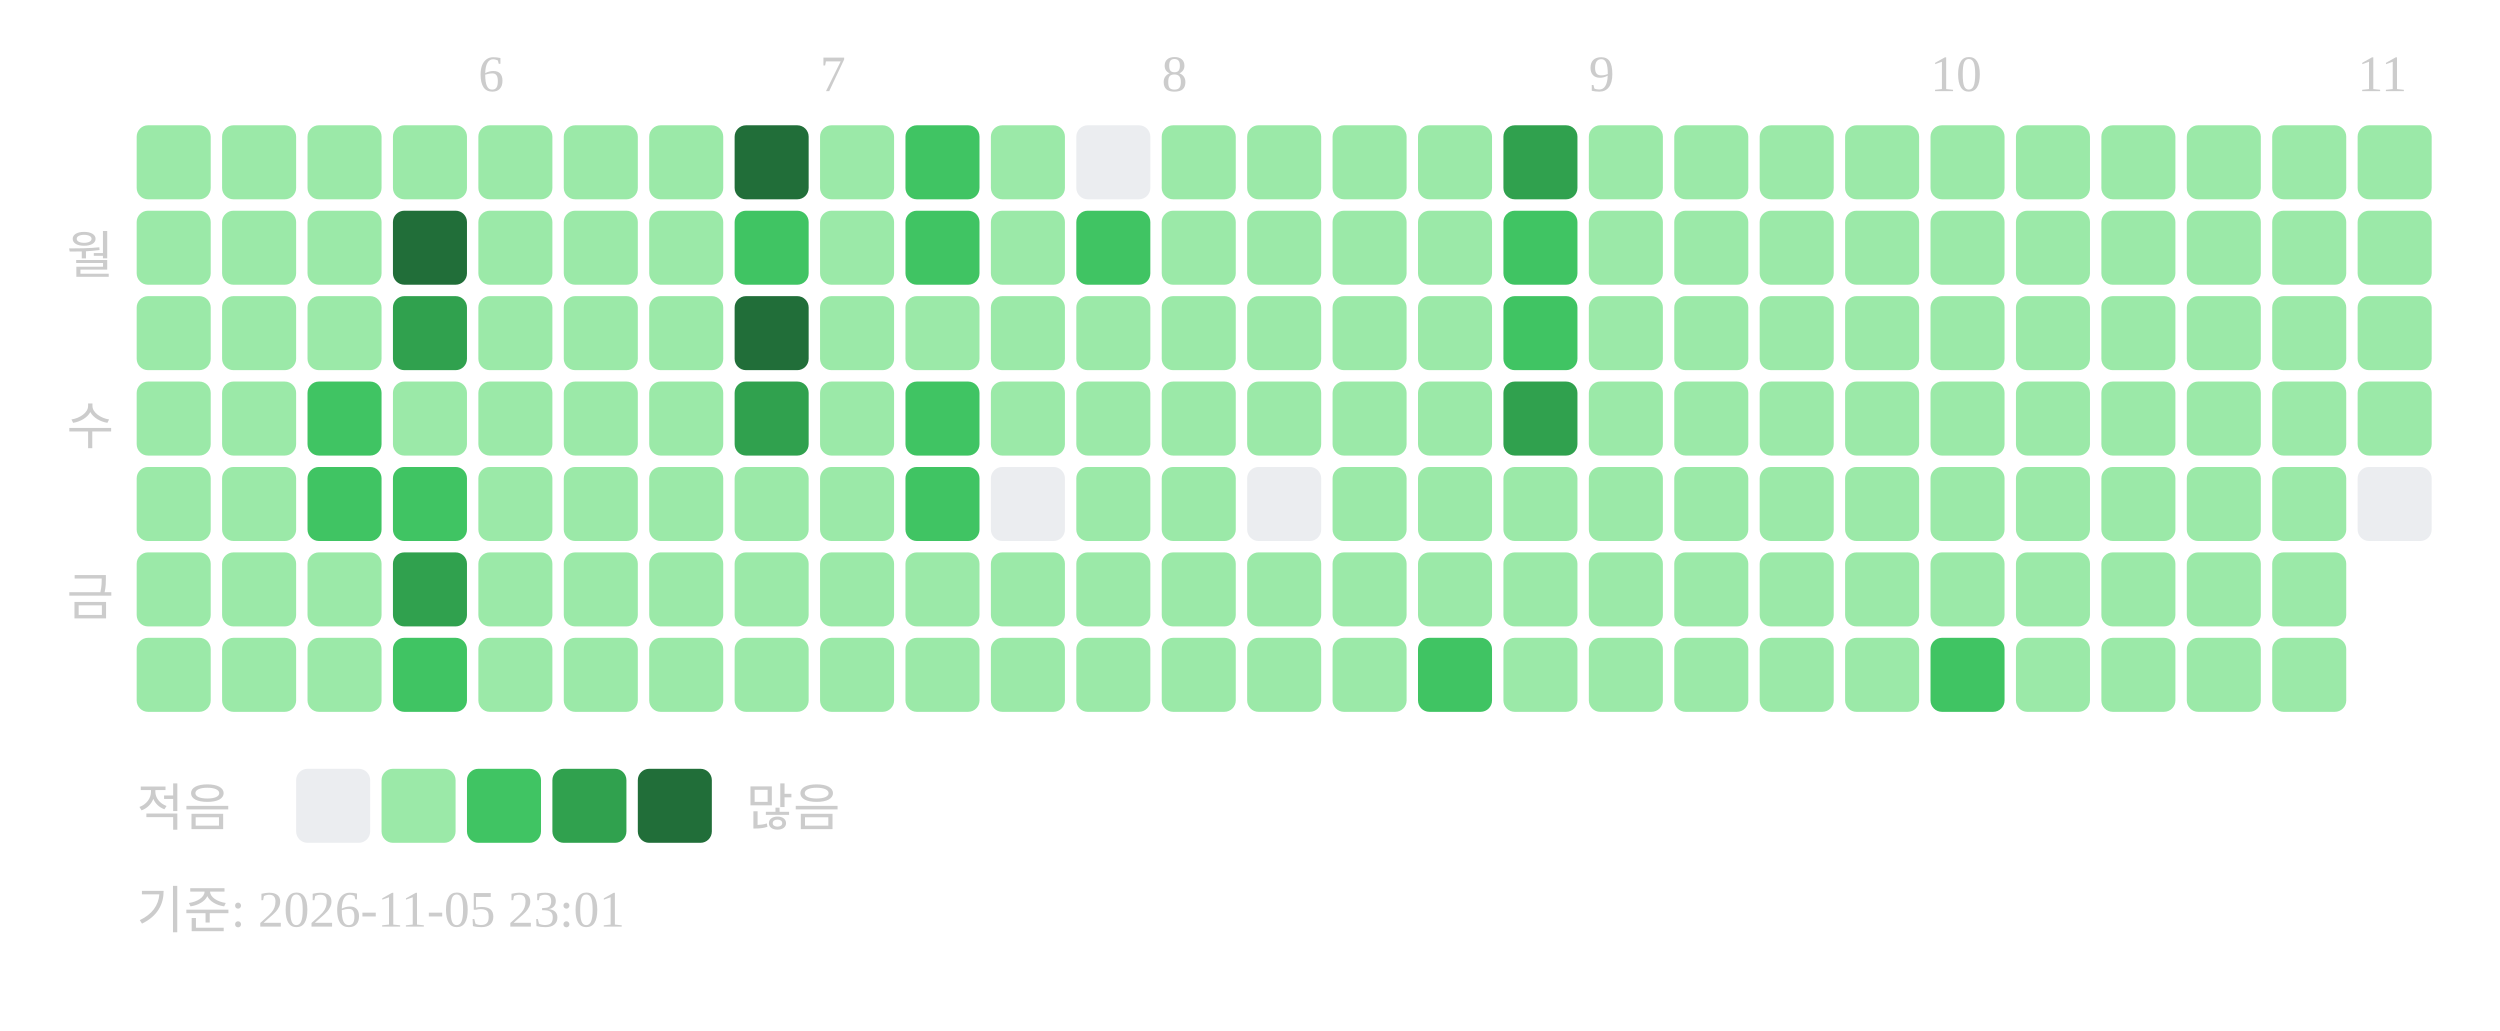
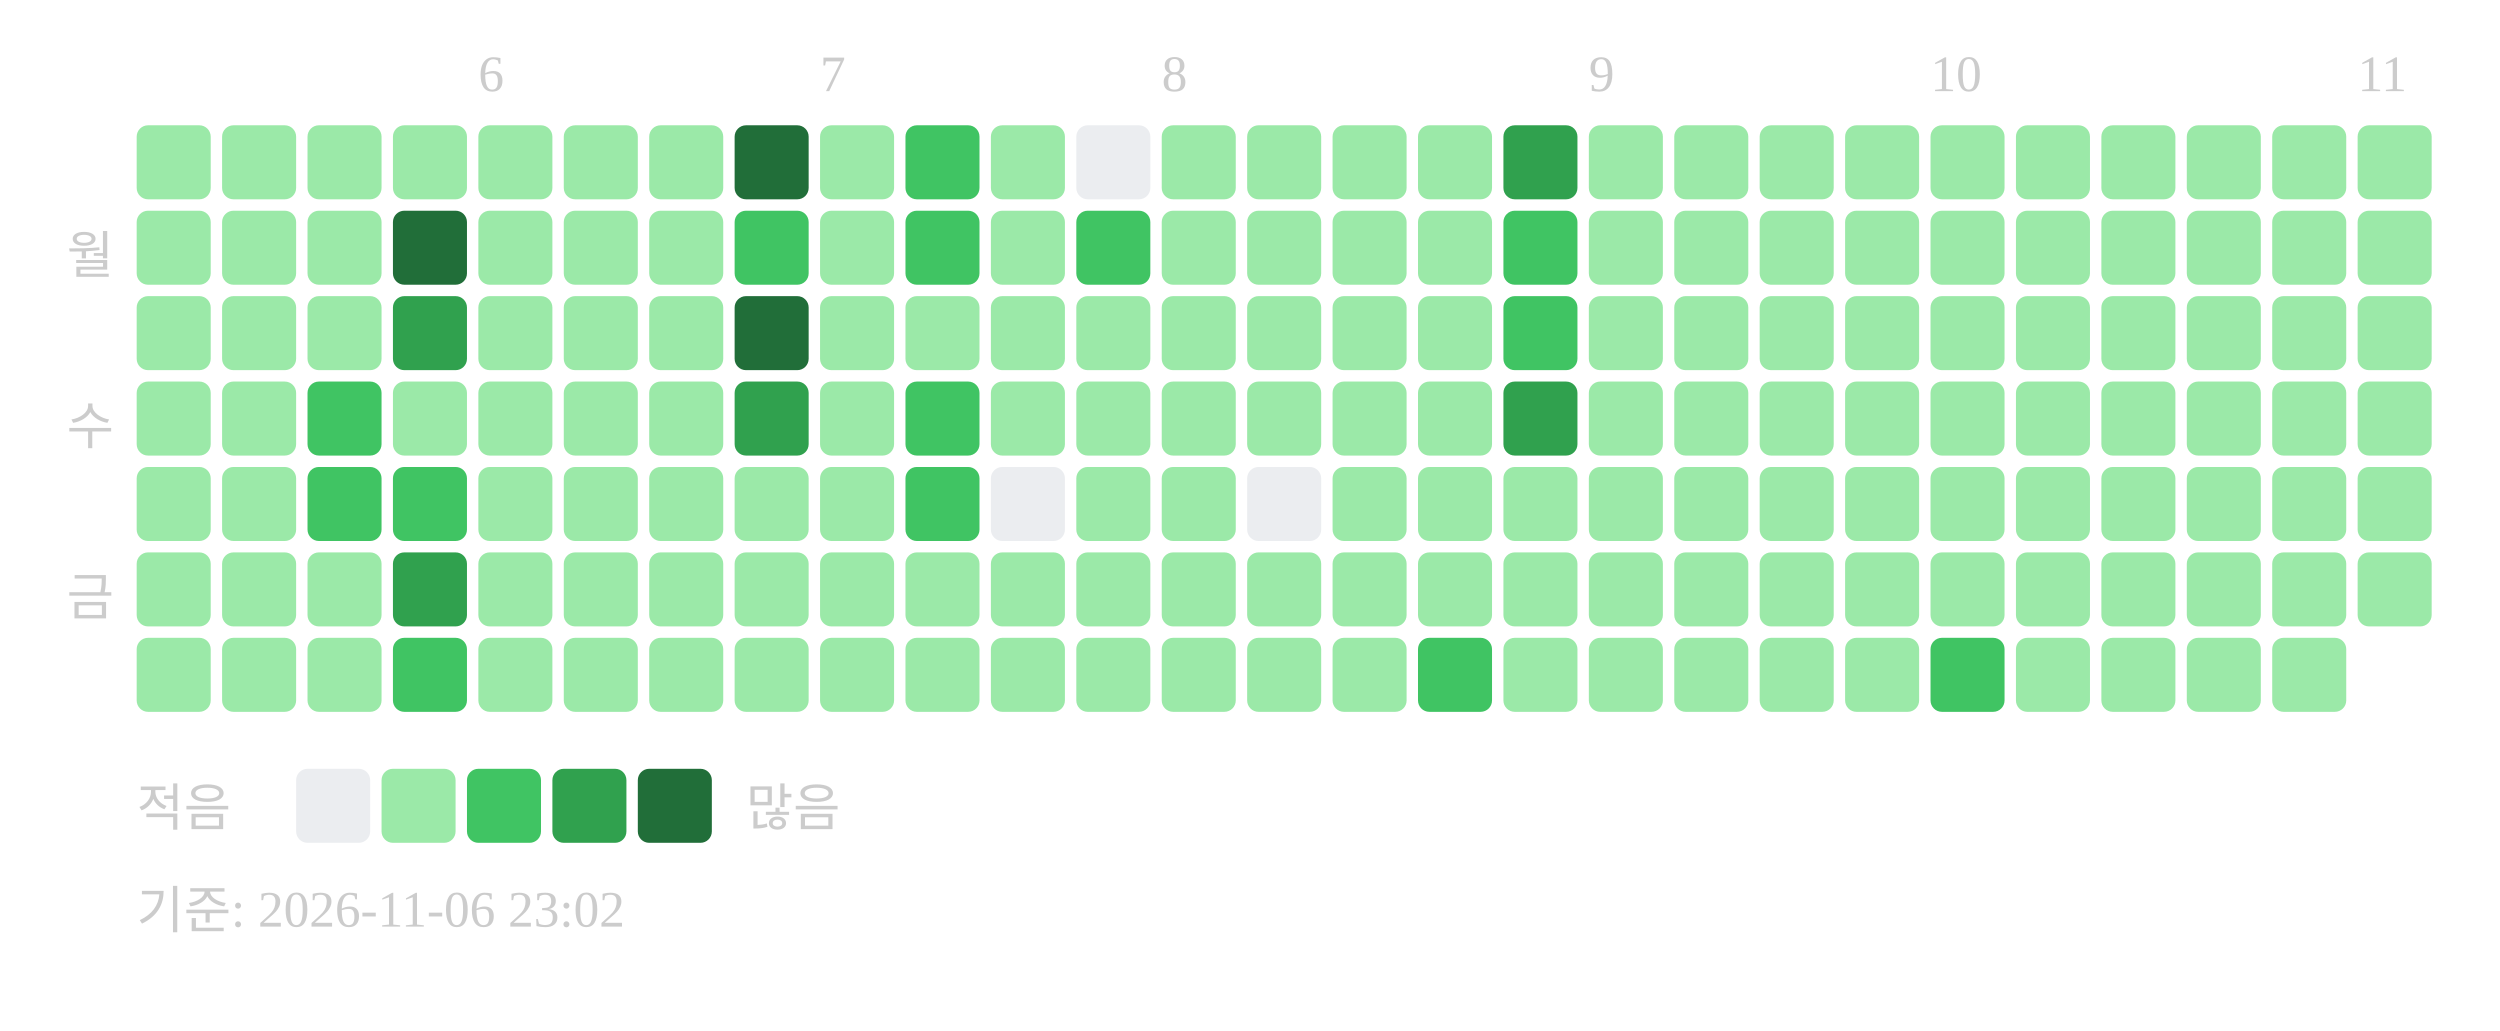
<svg xmlns="http://www.w3.org/2000/svg" width="439" height="181">
  <text x="84" y="16" font-size="9" fill="#cccccc">6</text>
  <text x="144" y="16" font-size="9" fill="#cccccc">7</text>
  <text x="204" y="16" font-size="9" fill="#cccccc">8</text>
  <text x="279" y="16" font-size="9" fill="#cccccc">9</text>
  <text x="339" y="16" font-size="9" fill="#cccccc">10</text>
  <text x="414" y="16" font-size="9" fill="#cccccc">11</text>
  <text x="20" y="48" text-anchor="end" font-size="9" fill="#cccccc">월</text>
  <text x="20" y="78" text-anchor="end" font-size="9" fill="#cccccc">수</text>
  <text x="20" y="108" text-anchor="end" font-size="9" fill="#cccccc">금</text>
  <rect x="24" y="22" width="13" height="13" rx="2" fill="#9be9a8" />
  <rect x="24" y="37" width="13" height="13" rx="2" fill="#9be9a8" />
  <rect x="24" y="52" width="13" height="13" rx="2" fill="#9be9a8" />
  <rect x="24" y="67" width="13" height="13" rx="2" fill="#9be9a8" />
  <rect x="24" y="82" width="13" height="13" rx="2" fill="#9be9a8" />
  <rect x="24" y="97" width="13" height="13" rx="2" fill="#9be9a8" />
  <rect x="24" y="112" width="13" height="13" rx="2" fill="#9be9a8" />
  <rect x="39" y="22" width="13" height="13" rx="2" fill="#9be9a8" />
  <rect x="39" y="37" width="13" height="13" rx="2" fill="#9be9a8" />
  <rect x="39" y="52" width="13" height="13" rx="2" fill="#9be9a8" />
  <rect x="39" y="67" width="13" height="13" rx="2" fill="#9be9a8" />
  <rect x="39" y="82" width="13" height="13" rx="2" fill="#9be9a8" />
  <rect x="39" y="97" width="13" height="13" rx="2" fill="#9be9a8" />
  <rect x="39" y="112" width="13" height="13" rx="2" fill="#9be9a8" />
  <rect x="54" y="22" width="13" height="13" rx="2" fill="#9be9a8" />
  <rect x="54" y="37" width="13" height="13" rx="2" fill="#9be9a8" />
  <rect x="54" y="52" width="13" height="13" rx="2" fill="#9be9a8" />
  <rect x="54" y="67" width="13" height="13" rx="2" fill="#40c463" />
  <rect x="54" y="82" width="13" height="13" rx="2" fill="#40c463" />
  <rect x="54" y="97" width="13" height="13" rx="2" fill="#9be9a8" />
  <rect x="54" y="112" width="13" height="13" rx="2" fill="#9be9a8" />
  <rect x="69" y="22" width="13" height="13" rx="2" fill="#9be9a8" />
  <rect x="69" y="37" width="13" height="13" rx="2" fill="#216e39" />
  <rect x="69" y="52" width="13" height="13" rx="2" fill="#30a14e" />
  <rect x="69" y="67" width="13" height="13" rx="2" fill="#9be9a8" />
  <rect x="69" y="82" width="13" height="13" rx="2" fill="#40c463" />
  <rect x="69" y="97" width="13" height="13" rx="2" fill="#30a14e" />
  <rect x="69" y="112" width="13" height="13" rx="2" fill="#40c463" />
  <rect x="84" y="22" width="13" height="13" rx="2" fill="#9be9a8" />
  <rect x="84" y="37" width="13" height="13" rx="2" fill="#9be9a8" />
  <rect x="84" y="52" width="13" height="13" rx="2" fill="#9be9a8" />
  <rect x="84" y="67" width="13" height="13" rx="2" fill="#9be9a8" />
  <rect x="84" y="82" width="13" height="13" rx="2" fill="#9be9a8" />
  <rect x="84" y="97" width="13" height="13" rx="2" fill="#9be9a8" />
  <rect x="84" y="112" width="13" height="13" rx="2" fill="#9be9a8" />
  <rect x="99" y="22" width="13" height="13" rx="2" fill="#9be9a8" />
  <rect x="99" y="37" width="13" height="13" rx="2" fill="#9be9a8" />
  <rect x="99" y="52" width="13" height="13" rx="2" fill="#9be9a8" />
  <rect x="99" y="67" width="13" height="13" rx="2" fill="#9be9a8" />
  <rect x="99" y="82" width="13" height="13" rx="2" fill="#9be9a8" />
  <rect x="99" y="97" width="13" height="13" rx="2" fill="#9be9a8" />
  <rect x="99" y="112" width="13" height="13" rx="2" fill="#9be9a8" />
  <rect x="114" y="22" width="13" height="13" rx="2" fill="#9be9a8" />
  <rect x="114" y="37" width="13" height="13" rx="2" fill="#9be9a8" />
  <rect x="114" y="52" width="13" height="13" rx="2" fill="#9be9a8" />
  <rect x="114" y="67" width="13" height="13" rx="2" fill="#9be9a8" />
  <rect x="114" y="82" width="13" height="13" rx="2" fill="#9be9a8" />
  <rect x="114" y="97" width="13" height="13" rx="2" fill="#9be9a8" />
  <rect x="114" y="112" width="13" height="13" rx="2" fill="#9be9a8" />
  <rect x="129" y="22" width="13" height="13" rx="2" fill="#216e39" />
  <rect x="129" y="37" width="13" height="13" rx="2" fill="#40c463" />
  <rect x="129" y="52" width="13" height="13" rx="2" fill="#216e39" />
  <rect x="129" y="67" width="13" height="13" rx="2" fill="#30a14e" />
  <rect x="129" y="82" width="13" height="13" rx="2" fill="#9be9a8" />
  <rect x="129" y="97" width="13" height="13" rx="2" fill="#9be9a8" />
  <rect x="129" y="112" width="13" height="13" rx="2" fill="#9be9a8" />
  <rect x="144" y="22" width="13" height="13" rx="2" fill="#9be9a8" />
  <rect x="144" y="37" width="13" height="13" rx="2" fill="#9be9a8" />
  <rect x="144" y="52" width="13" height="13" rx="2" fill="#9be9a8" />
  <rect x="144" y="67" width="13" height="13" rx="2" fill="#9be9a8" />
  <rect x="144" y="82" width="13" height="13" rx="2" fill="#9be9a8" />
  <rect x="144" y="97" width="13" height="13" rx="2" fill="#9be9a8" />
  <rect x="144" y="112" width="13" height="13" rx="2" fill="#9be9a8" />
  <rect x="159" y="22" width="13" height="13" rx="2" fill="#40c463" />
  <rect x="159" y="37" width="13" height="13" rx="2" fill="#40c463" />
  <rect x="159" y="52" width="13" height="13" rx="2" fill="#9be9a8" />
  <rect x="159" y="67" width="13" height="13" rx="2" fill="#40c463" />
  <rect x="159" y="82" width="13" height="13" rx="2" fill="#40c463" />
  <rect x="159" y="97" width="13" height="13" rx="2" fill="#9be9a8" />
  <rect x="159" y="112" width="13" height="13" rx="2" fill="#9be9a8" />
  <rect x="174" y="22" width="13" height="13" rx="2" fill="#9be9a8" />
  <rect x="174" y="37" width="13" height="13" rx="2" fill="#9be9a8" />
  <rect x="174" y="52" width="13" height="13" rx="2" fill="#9be9a8" />
  <rect x="174" y="67" width="13" height="13" rx="2" fill="#9be9a8" />
  <rect x="174" y="82" width="13" height="13" rx="2" fill="#ebedf0" />
  <rect x="174" y="97" width="13" height="13" rx="2" fill="#9be9a8" />
  <rect x="174" y="112" width="13" height="13" rx="2" fill="#9be9a8" />
  <rect x="189" y="22" width="13" height="13" rx="2" fill="#ebedf0" />
  <rect x="189" y="37" width="13" height="13" rx="2" fill="#40c463" />
  <rect x="189" y="52" width="13" height="13" rx="2" fill="#9be9a8" />
  <rect x="189" y="67" width="13" height="13" rx="2" fill="#9be9a8" />
  <rect x="189" y="82" width="13" height="13" rx="2" fill="#9be9a8" />
  <rect x="189" y="97" width="13" height="13" rx="2" fill="#9be9a8" />
  <rect x="189" y="112" width="13" height="13" rx="2" fill="#9be9a8" />
  <rect x="204" y="22" width="13" height="13" rx="2" fill="#9be9a8" />
  <rect x="204" y="37" width="13" height="13" rx="2" fill="#9be9a8" />
  <rect x="204" y="52" width="13" height="13" rx="2" fill="#9be9a8" />
  <rect x="204" y="67" width="13" height="13" rx="2" fill="#9be9a8" />
  <rect x="204" y="82" width="13" height="13" rx="2" fill="#9be9a8" />
  <rect x="204" y="97" width="13" height="13" rx="2" fill="#9be9a8" />
  <rect x="204" y="112" width="13" height="13" rx="2" fill="#9be9a8" />
  <rect x="219" y="22" width="13" height="13" rx="2" fill="#9be9a8" />
  <rect x="219" y="37" width="13" height="13" rx="2" fill="#9be9a8" />
  <rect x="219" y="52" width="13" height="13" rx="2" fill="#9be9a8" />
  <rect x="219" y="67" width="13" height="13" rx="2" fill="#9be9a8" />
  <rect x="219" y="82" width="13" height="13" rx="2" fill="#ebedf0" />
  <rect x="219" y="97" width="13" height="13" rx="2" fill="#9be9a8" />
  <rect x="219" y="112" width="13" height="13" rx="2" fill="#9be9a8" />
  <rect x="234" y="22" width="13" height="13" rx="2" fill="#9be9a8" />
  <rect x="234" y="37" width="13" height="13" rx="2" fill="#9be9a8" />
  <rect x="234" y="52" width="13" height="13" rx="2" fill="#9be9a8" />
  <rect x="234" y="67" width="13" height="13" rx="2" fill="#9be9a8" />
  <rect x="234" y="82" width="13" height="13" rx="2" fill="#9be9a8" />
  <rect x="234" y="97" width="13" height="13" rx="2" fill="#9be9a8" />
  <rect x="234" y="112" width="13" height="13" rx="2" fill="#9be9a8" />
  <rect x="249" y="22" width="13" height="13" rx="2" fill="#9be9a8" />
  <rect x="249" y="37" width="13" height="13" rx="2" fill="#9be9a8" />
  <rect x="249" y="52" width="13" height="13" rx="2" fill="#9be9a8" />
  <rect x="249" y="67" width="13" height="13" rx="2" fill="#9be9a8" />
  <rect x="249" y="82" width="13" height="13" rx="2" fill="#9be9a8" />
  <rect x="249" y="97" width="13" height="13" rx="2" fill="#9be9a8" />
  <rect x="249" y="112" width="13" height="13" rx="2" fill="#40c463" />
  <rect x="264" y="22" width="13" height="13" rx="2" fill="#30a14e" />
  <rect x="264" y="37" width="13" height="13" rx="2" fill="#40c463" />
  <rect x="264" y="52" width="13" height="13" rx="2" fill="#40c463" />
  <rect x="264" y="67" width="13" height="13" rx="2" fill="#30a14e" />
  <rect x="264" y="82" width="13" height="13" rx="2" fill="#9be9a8" />
  <rect x="264" y="97" width="13" height="13" rx="2" fill="#9be9a8" />
  <rect x="264" y="112" width="13" height="13" rx="2" fill="#9be9a8" />
  <rect x="279" y="22" width="13" height="13" rx="2" fill="#9be9a8" />
  <rect x="279" y="37" width="13" height="13" rx="2" fill="#9be9a8" />
  <rect x="279" y="52" width="13" height="13" rx="2" fill="#9be9a8" />
  <rect x="279" y="67" width="13" height="13" rx="2" fill="#9be9a8" />
  <rect x="279" y="82" width="13" height="13" rx="2" fill="#9be9a8" />
  <rect x="279" y="97" width="13" height="13" rx="2" fill="#9be9a8" />
  <rect x="279" y="112" width="13" height="13" rx="2" fill="#9be9a8" />
  <rect x="294" y="22" width="13" height="13" rx="2" fill="#9be9a8" />
  <rect x="294" y="37" width="13" height="13" rx="2" fill="#9be9a8" />
  <rect x="294" y="52" width="13" height="13" rx="2" fill="#9be9a8" />
  <rect x="294" y="67" width="13" height="13" rx="2" fill="#9be9a8" />
  <rect x="294" y="82" width="13" height="13" rx="2" fill="#9be9a8" />
  <rect x="294" y="97" width="13" height="13" rx="2" fill="#9be9a8" />
  <rect x="294" y="112" width="13" height="13" rx="2" fill="#9be9a8" />
  <rect x="309" y="22" width="13" height="13" rx="2" fill="#9be9a8" />
  <rect x="309" y="37" width="13" height="13" rx="2" fill="#9be9a8" />
  <rect x="309" y="52" width="13" height="13" rx="2" fill="#9be9a8" />
  <rect x="309" y="67" width="13" height="13" rx="2" fill="#9be9a8" />
  <rect x="309" y="82" width="13" height="13" rx="2" fill="#9be9a8" />
  <rect x="309" y="97" width="13" height="13" rx="2" fill="#9be9a8" />
  <rect x="309" y="112" width="13" height="13" rx="2" fill="#9be9a8" />
  <rect x="324" y="22" width="13" height="13" rx="2" fill="#9be9a8" />
  <rect x="324" y="37" width="13" height="13" rx="2" fill="#9be9a8" />
  <rect x="324" y="52" width="13" height="13" rx="2" fill="#9be9a8" />
  <rect x="324" y="67" width="13" height="13" rx="2" fill="#9be9a8" />
  <rect x="324" y="82" width="13" height="13" rx="2" fill="#9be9a8" />
  <rect x="324" y="97" width="13" height="13" rx="2" fill="#9be9a8" />
  <rect x="324" y="112" width="13" height="13" rx="2" fill="#9be9a8" />
  <rect x="339" y="22" width="13" height="13" rx="2" fill="#9be9a8" />
  <rect x="339" y="37" width="13" height="13" rx="2" fill="#9be9a8" />
  <rect x="339" y="52" width="13" height="13" rx="2" fill="#9be9a8" />
  <rect x="339" y="67" width="13" height="13" rx="2" fill="#9be9a8" />
  <rect x="339" y="82" width="13" height="13" rx="2" fill="#9be9a8" />
  <rect x="339" y="97" width="13" height="13" rx="2" fill="#9be9a8" />
  <rect x="339" y="112" width="13" height="13" rx="2" fill="#40c463" />
  <rect x="354" y="22" width="13" height="13" rx="2" fill="#9be9a8" />
  <rect x="354" y="37" width="13" height="13" rx="2" fill="#9be9a8" />
  <rect x="354" y="52" width="13" height="13" rx="2" fill="#9be9a8" />
  <rect x="354" y="67" width="13" height="13" rx="2" fill="#9be9a8" />
  <rect x="354" y="82" width="13" height="13" rx="2" fill="#9be9a8" />
  <rect x="354" y="97" width="13" height="13" rx="2" fill="#9be9a8" />
  <rect x="354" y="112" width="13" height="13" rx="2" fill="#9be9a8" />
  <rect x="369" y="22" width="13" height="13" rx="2" fill="#9be9a8" />
  <rect x="369" y="37" width="13" height="13" rx="2" fill="#9be9a8" />
  <rect x="369" y="52" width="13" height="13" rx="2" fill="#9be9a8" />
  <rect x="369" y="67" width="13" height="13" rx="2" fill="#9be9a8" />
  <rect x="369" y="82" width="13" height="13" rx="2" fill="#9be9a8" />
  <rect x="369" y="97" width="13" height="13" rx="2" fill="#9be9a8" />
  <rect x="369" y="112" width="13" height="13" rx="2" fill="#9be9a8" />
  <rect x="384" y="22" width="13" height="13" rx="2" fill="#9be9a8" />
  <rect x="384" y="37" width="13" height="13" rx="2" fill="#9be9a8" />
  <rect x="384" y="52" width="13" height="13" rx="2" fill="#9be9a8" />
  <rect x="384" y="67" width="13" height="13" rx="2" fill="#9be9a8" />
  <rect x="384" y="82" width="13" height="13" rx="2" fill="#9be9a8" />
  <rect x="384" y="97" width="13" height="13" rx="2" fill="#9be9a8" />
  <rect x="384" y="112" width="13" height="13" rx="2" fill="#9be9a8" />
  <rect x="399" y="22" width="13" height="13" rx="2" fill="#9be9a8" />
  <rect x="399" y="37" width="13" height="13" rx="2" fill="#9be9a8" />
  <rect x="399" y="52" width="13" height="13" rx="2" fill="#9be9a8" />
  <rect x="399" y="67" width="13" height="13" rx="2" fill="#9be9a8" />
  <rect x="399" y="82" width="13" height="13" rx="2" fill="#9be9a8" />
  <rect x="399" y="97" width="13" height="13" rx="2" fill="#9be9a8" />
  <rect x="399" y="112" width="13" height="13" rx="2" fill="#9be9a8" />
  <rect x="414" y="22" width="13" height="13" rx="2" fill="#9be9a8" />
  <rect x="414" y="37" width="13" height="13" rx="2" fill="#9be9a8" />
  <rect x="414" y="52" width="13" height="13" rx="2" fill="#9be9a8" />
  <rect x="414" y="67" width="13" height="13" rx="2" fill="#9be9a8" />
-   <rect x="414" y="82" width="13" height="13" rx="2" fill="#ebedf0" />
+   <rect x="414" y="82" width="13" height="13" rx="2" fill="#9be9a8" />
+   <rect x="414" y="97" width="13" height="13" rx="2" fill="#9be9a8" />
  <text x="24" y="145" font-size="9" fill="#cccccc">적음</text>
  <rect x="52" y="135" width="13" height="13" rx="2" fill="#ebedf0" />
  <rect x="67" y="135" width="13" height="13" rx="2" fill="#9be9a8" />
  <rect x="82" y="135" width="13" height="13" rx="2" fill="#40c463" />
  <rect x="97" y="135" width="13" height="13" rx="2" fill="#30a14e" />
  <rect x="112" y="135" width="13" height="13" rx="2" fill="#216e39" />
  <text x="131" y="145" font-size="9" fill="#cccccc">많음</text>
-   <text x="24" y="163" font-size="9" fill="#cccccc">기준: 2026-11-05 23:01</text>
+   <text x="24" y="163" font-size="9" fill="#cccccc">기준: 2026-11-06 23:02</text>
</svg>
